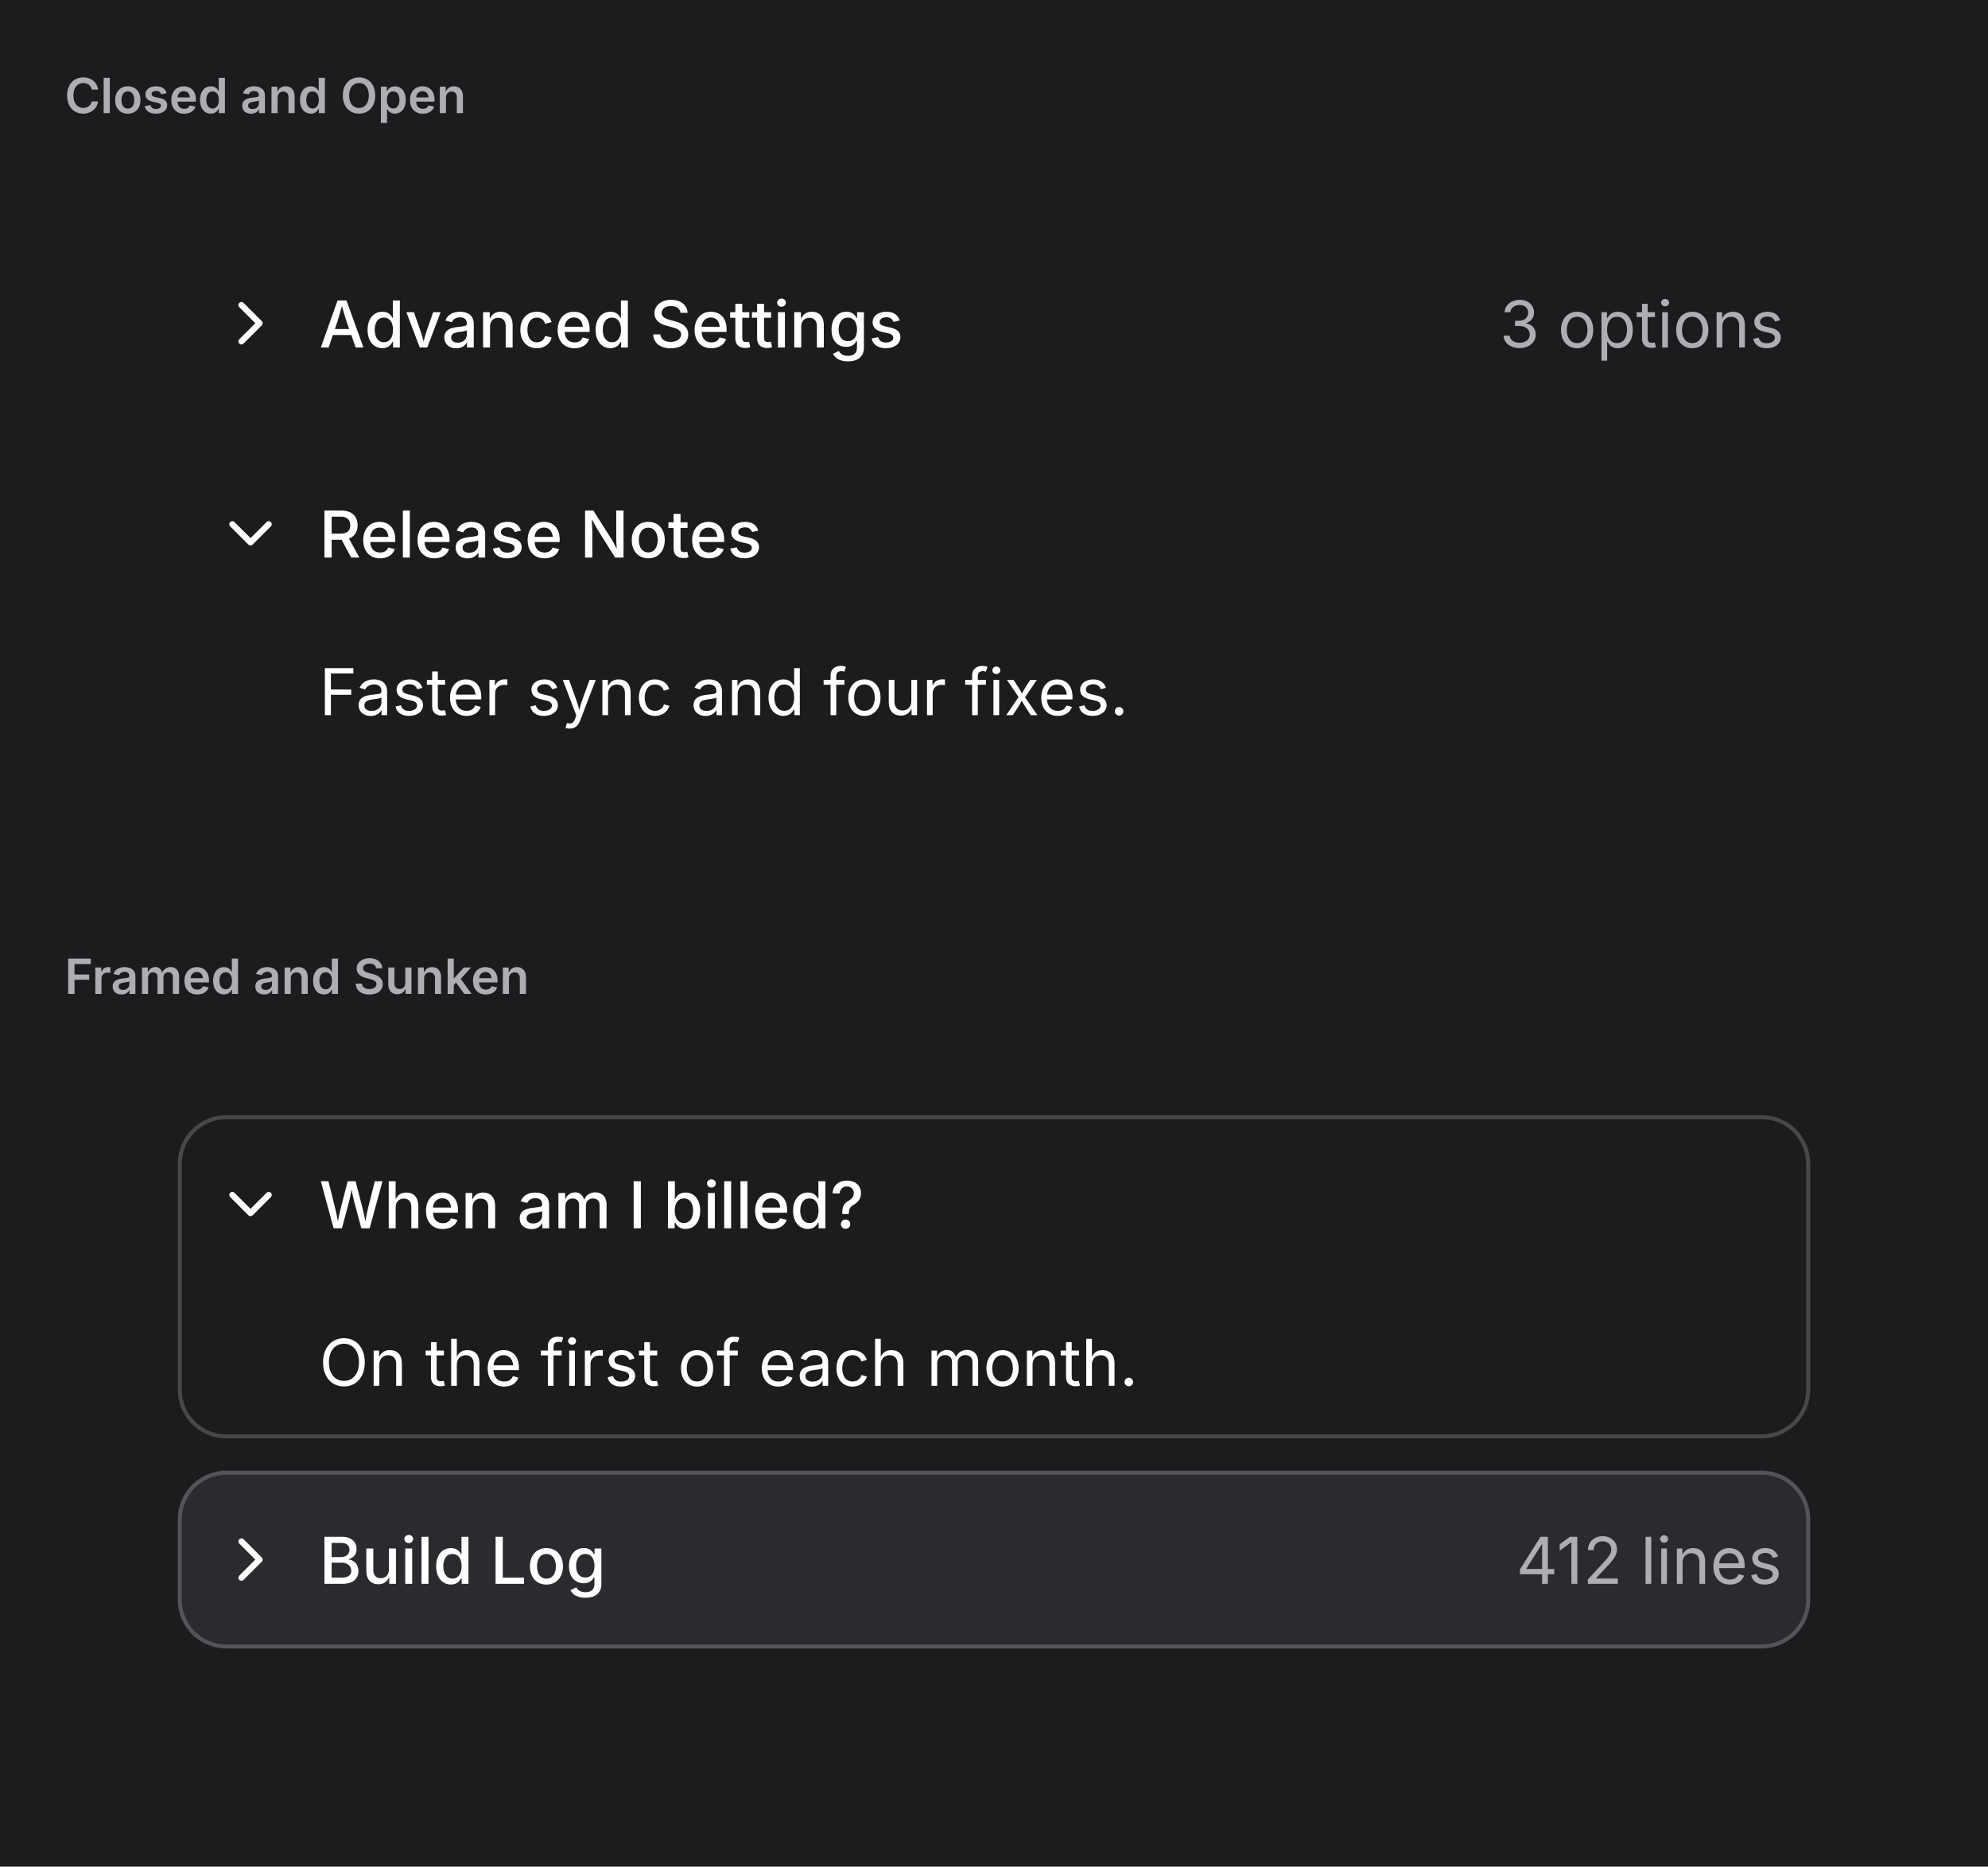
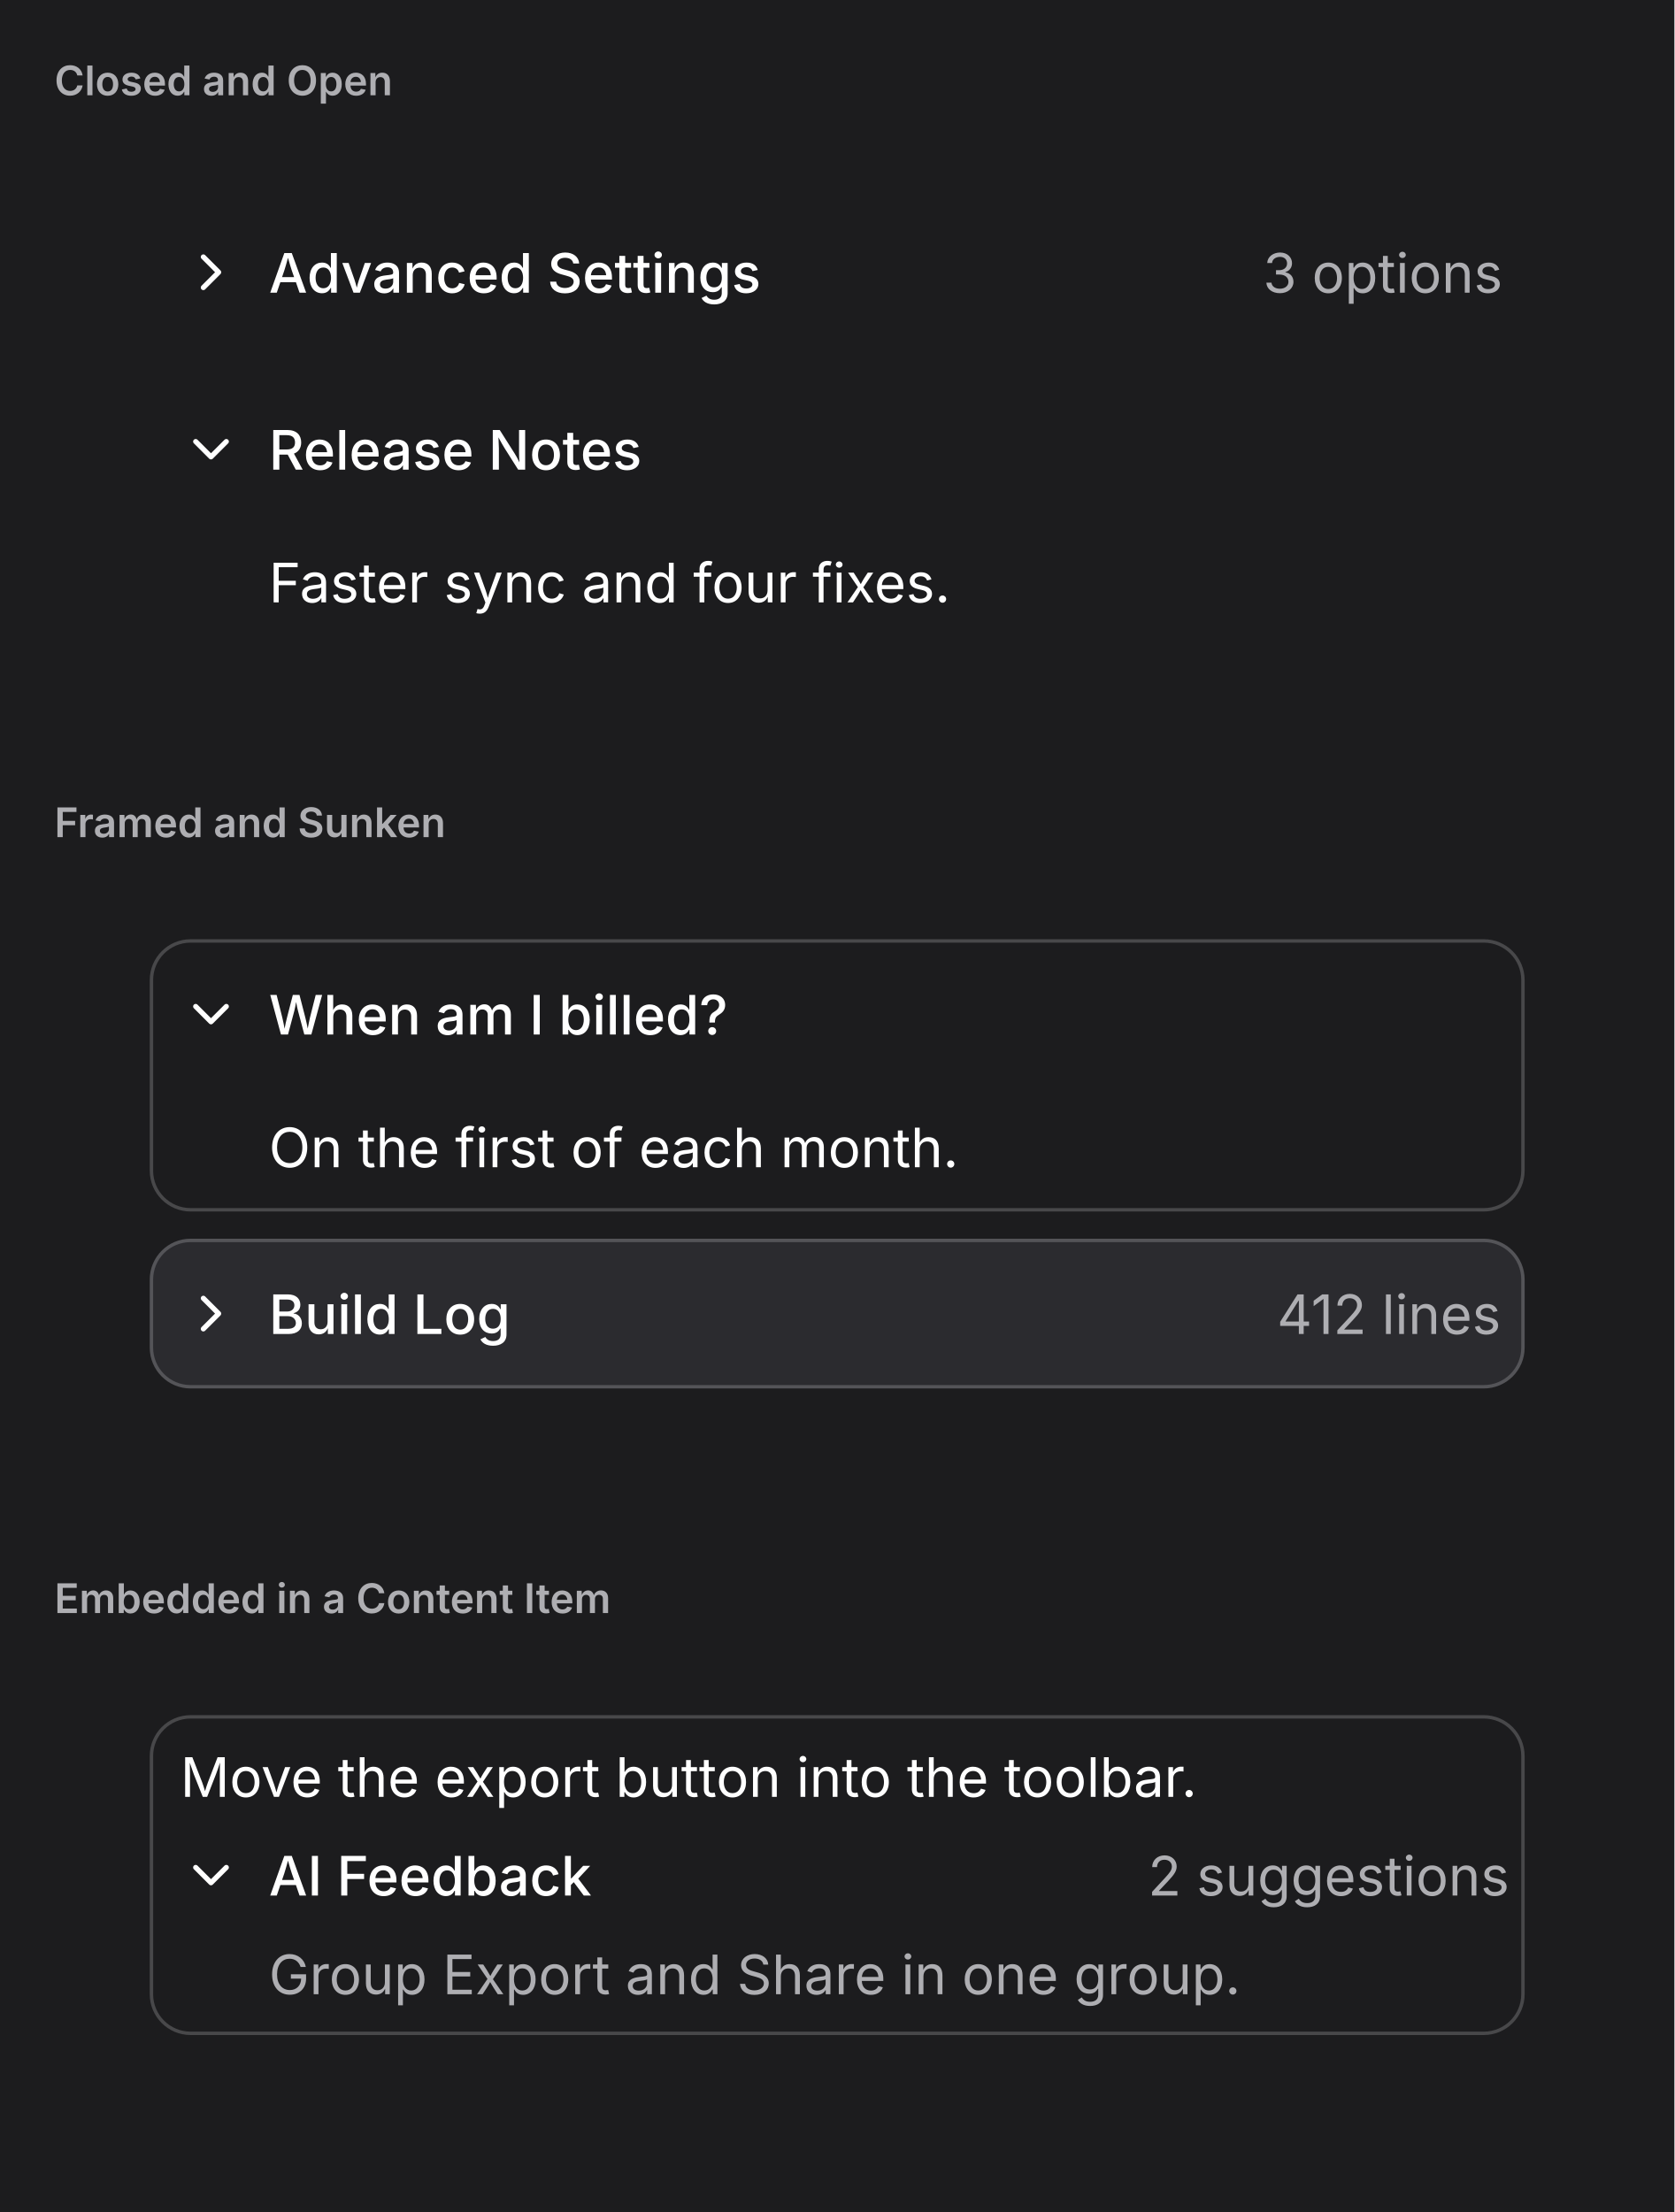
- <svg xmlns="http://www.w3.org/2000/svg" viewBox="0 0 492 462" width="492" height="462">
+ <svg xmlns="http://www.w3.org/2000/svg" viewBox="0 0 492 650" width="492" height="650">
  <defs>
    <clipPath id="cp0">
      <rect x="16" y="38" width="460" height="180" />
    </clipPath>
    <clipPath id="cp1">
      <rect x="16" y="256" width="460" height="190" />
    </clipPath>
-     <clipPath id="ct2">
+     <clipPath id="cp2">
+       <rect x="16" y="484" width="460" height="150" />
+     </clipPath>
+     <clipPath id="ct3">
      <rect x="16" y="16" width="460" height="22" />
    </clipPath>
-     <clipPath id="irc3">
+     <clipPath id="irc4">
      <rect x="16" y="38" width="460" height="180" rx="0" />
    </clipPath>
-     <clipPath id="ct5">
+     <clipPath id="ct6">
      <rect x="16" y="234" width="460" height="22" />
    </clipPath>
-     <clipPath id="irc6">
+     <clipPath id="irc7">
      <rect x="16" y="256" width="460" height="190" rx="0" />
    </clipPath>
+     <clipPath id="ct9">
+       <rect x="16" y="462" width="460" height="22" />
+     </clipPath>
+     <clipPath id="irc10">
+       <rect x="16" y="484" width="460" height="150" rx="0" />
+     </clipPath>
  </defs>
-   <rect x="0" y="0" width="492" height="462" rx="0" fill="rgb(28,28,30)" />
+   <rect x="0" y="0" width="492" height="650" rx="0" fill="rgb(28,28,30)" />
  <text x="16" y="28" font-family="system-ui, &quot;-apple-system&quot;, sans-serif" font-size="12" font-weight="600" fill="rgb(174,174,178)">Closed and Open</text>
  <g clip-path="url(#cp0)">
-     <g clip-path="url(#irc3)">
-       <clipPath id="svgimg4vclip">
+     <g clip-path="url(#irc4)">
+       <clipPath id="svgimg5vclip">
        <rect x="16" y="38" width="460" height="180" />
      </clipPath>
-       <g clip-path="url(#svgimg4vclip)">
+       <g clip-path="url(#svgimg5vclip)">
        <g transform="translate(16 38)">
          <defs>
-             <clipPath id="svgimg4ct0">
+             <clipPath id="svgimg5ct0">
              <rect x="63" y="33" width="284.1" height="18" />
            </clipPath>
-             <clipPath id="svgimg4ct1">
+             <clipPath id="svgimg5ct1">
              <rect x="355.1" y="33" width="67.9" height="18" />
            </clipPath>
-             <clipPath id="svgimg4cp2">
+             <clipPath id="svgimg5cp2">
              <rect x="37" y="33" width="18" height="18" />
            </clipPath>
-             <clipPath id="svgimg4ct4">
+             <clipPath id="svgimg5ct4">
              <rect x="63" y="85" width="360" height="18" />
            </clipPath>
-             <clipPath id="svgimg4cp5">
+             <clipPath id="svgimg5cp5">
              <rect x="37" y="85" width="18" height="18" />
            </clipPath>
-             <clipPath id="svgimg4ct7">
+             <clipPath id="svgimg5ct7">
              <rect x="54" y="115" width="377" height="36" />
            </clipPath>
          </defs>
          <rect x="28.5" y="20.5" width="403" height="43" rx="11.5" fill="none" stroke="rgba(0,0,0,0)" stroke-width="1" />
          <text x="63" y="48" font-family="system-ui, &quot;-apple-system&quot;, sans-serif" font-size="16" font-weight="500" fill="rgb(255,255,255)">Advanced Settings</text>
          <text x="355.13" y="48" font-family="system-ui, &quot;-apple-system&quot;, sans-serif" font-size="16" fill="rgb(174,174,178)">3 options</text>
-           <g clip-path="url(#svgimg4cp2)">
+           <g clip-path="url(#svgimg5cp2)">
            <g color="rgb(255, 255, 255)">
-               <clipPath id="svgimg4svgic3">
+               <clipPath id="svgimg5svgic3">
                <rect x="37" y="33" width="18" height="18" />
              </clipPath>
-               <g clip-path="url(#svgimg4svgic3)">
+               <g clip-path="url(#svgimg5svgic3)">
                <g transform="matrix(.75 0 0 .75 37 33)">
                  <path d="m9 18 6-6-6-6" style="marker:none;vector-effect:none;color-interpolation:srgb" fill="none" stroke="rgb(255, 255, 255)" stroke-width="2px" stroke-dasharray="none" stroke-linecap="round" stroke-linejoin="round" stroke-opacity="1" fill-opacity="1" opacity="1" />
                </g>
              </g>
            </g>
          </g>
          <rect x="28.5" y="72.5" width="403" height="79" rx="11.5" fill="none" stroke="rgba(0,0,0,0)" stroke-width="1" />
          <rect x="54.5" y="115.5" width="376" height="35" rx="0" fill="none" stroke="rgba(0,0,0,0)" stroke-width="1" />
          <text x="63" y="100" font-family="system-ui, &quot;-apple-system&quot;, sans-serif" font-size="16" font-weight="500" fill="rgb(255,255,255)">Release Notes</text>
          <g transform="rotate(90 46 94)">
-             <g clip-path="url(#svgimg4cp5)">
+             <g clip-path="url(#svgimg5cp5)">
              <g color="rgb(255, 255, 255)">
-                 <clipPath id="svgimg4svgic6">
+                 <clipPath id="svgimg5svgic6">
                  <rect x="37" y="85" width="18" height="18" />
                </clipPath>
-                 <g clip-path="url(#svgimg4svgic6)">
+                 <g clip-path="url(#svgimg5svgic6)">
                  <g transform="matrix(.75 0 0 .75 37 85)">
                    <path d="m9 18 6-6-6-6" style="marker:none;vector-effect:none;color-interpolation:srgb" fill="none" stroke="rgb(255, 255, 255)" stroke-width="2px" stroke-dasharray="none" stroke-linecap="round" stroke-linejoin="round" stroke-opacity="1" fill-opacity="1" opacity="1" />
                  </g>
                </g>
              </g>
            </g>
          </g>
          <text x="63" y="139" font-family="system-ui, &quot;-apple-system&quot;, sans-serif" font-size="16" fill="rgb(255,255,255)">Faster sync and four fixes.</text>
        </g>
      </g>
    </g>
  </g>
  <text x="16" y="246" font-family="system-ui, &quot;-apple-system&quot;, sans-serif" font-size="12" font-weight="600" fill="rgb(174,174,178)">Framed and Sunken</text>
  <g clip-path="url(#cp1)">
-     <g clip-path="url(#irc6)">
-       <clipPath id="svgimg7vclip">
+     <g clip-path="url(#irc7)">
+       <clipPath id="svgimg8vclip">
        <rect x="16" y="256" width="460" height="190" />
      </clipPath>
-       <g clip-path="url(#svgimg7vclip)">
+       <g clip-path="url(#svgimg8vclip)">
        <g transform="translate(16 256)">
          <defs>
-             <clipPath id="svgimg7ct0">
+             <clipPath id="svgimg8ct0">
              <rect x="63" y="33" width="360" height="18" />
            </clipPath>
-             <clipPath id="svgimg7cp1">
+             <clipPath id="svgimg8cp1">
              <rect x="37" y="33" width="18" height="18" />
            </clipPath>
-             <clipPath id="svgimg7ct3">
+             <clipPath id="svgimg8ct3">
              <rect x="54" y="63" width="377" height="36" />
            </clipPath>
-             <clipPath id="svgimg7ct6">
+             <clipPath id="svgimg8ct6">
              <rect x="63" y="121" width="288.2" height="18" />
            </clipPath>
-             <clipPath id="svgimg7ct7">
+             <clipPath id="svgimg8ct7">
              <rect x="359.2" y="121" width="63.8" height="18" />
            </clipPath>
-             <clipPath id="svgimg7cp8">
+             <clipPath id="svgimg8cp8">
              <rect x="37" y="121" width="18" height="18" />
            </clipPath>
          </defs>
          <rect x="28.5" y="20.5" width="403" height="79" rx="11.5" fill="none" stroke="rgba(253,253,255,0.196)" stroke-width="1" />
          <rect x="54.5" y="63.5" width="376" height="35" rx="0" fill="none" stroke="rgba(0,0,0,0)" stroke-width="1" />
          <text x="63" y="48" font-family="system-ui, &quot;-apple-system&quot;, sans-serif" font-size="16" font-weight="500" fill="rgb(255,255,255)">When am I billed?</text>
          <g transform="rotate(90 46 42)">
-             <g clip-path="url(#svgimg7cp1)">
+             <g clip-path="url(#svgimg8cp1)">
              <g color="rgb(255, 255, 255)">
-                 <clipPath id="svgimg7svgic2">
+                 <clipPath id="svgimg8svgic2">
                  <rect x="37" y="33" width="18" height="18" />
                </clipPath>
-                 <g clip-path="url(#svgimg7svgic2)">
+                 <g clip-path="url(#svgimg8svgic2)">
                  <g transform="matrix(.75 0 0 .75 37 33)">
                    <path d="m9 18 6-6-6-6" style="marker:none;vector-effect:none;color-interpolation:srgb" fill="none" stroke="rgb(255, 255, 255)" stroke-width="2px" stroke-dasharray="none" stroke-linecap="round" stroke-linejoin="round" stroke-opacity="1" fill-opacity="1" opacity="1" />
                  </g>
                </g>
              </g>
            </g>
          </g>
          <text x="63" y="87" font-family="system-ui, &quot;-apple-system&quot;, sans-serif" font-size="16" fill="rgb(255,255,255)">On the first of each month.</text>
          <rect x="28" y="108" width="404" height="44" rx="12" fill="rgba(228,228,255,0.075)" />
          <rect x="28.5" y="108.5" width="403" height="43" rx="11.5" fill="none" stroke="rgba(253,253,255,0.196)" stroke-width="1" />
          <text x="63" y="136" font-family="system-ui, &quot;-apple-system&quot;, sans-serif" font-size="16" font-weight="500" fill="rgb(255,255,255)">Build Log</text>
          <text x="359.23" y="136" font-family="system-ui, &quot;-apple-system&quot;, sans-serif" font-size="16" fill="rgb(174,174,178)">412 lines</text>
-           <g clip-path="url(#svgimg7cp8)">
+           <g clip-path="url(#svgimg8cp8)">
            <g color="rgb(255, 255, 255)">
-               <clipPath id="svgimg7svgic9">
+               <clipPath id="svgimg8svgic9">
                <rect x="37" y="121" width="18" height="18" />
              </clipPath>
-               <g clip-path="url(#svgimg7svgic9)">
+               <g clip-path="url(#svgimg8svgic9)">
                <g transform="matrix(.75 0 0 .75 37 121)">
                  <path d="m9 18 6-6-6-6" style="marker:none;vector-effect:none;color-interpolation:srgb" fill="none" stroke="rgb(255, 255, 255)" stroke-width="2px" stroke-dasharray="none" stroke-linecap="round" stroke-linejoin="round" stroke-opacity="1" fill-opacity="1" opacity="1" />
                </g>
              </g>
            </g>
          </g>
+         </g>
+       </g>
+     </g>
+   </g>
+   <text x="16" y="474" font-family="system-ui, &quot;-apple-system&quot;, sans-serif" font-size="12" font-weight="600" fill="rgb(174,174,178)">Embedded in a Content Item</text>
+   <g clip-path="url(#cp2)">
+     <g clip-path="url(#irc10)">
+       <clipPath id="svgimg11vclip">
+         <rect x="16" y="484" width="460" height="150" />
+       </clipPath>
+       <g clip-path="url(#svgimg11vclip)">
+         <g transform="translate(16 484)">
+           <defs>
+             <clipPath id="svgimg11ct0">
+               <rect x="37" y="29" width="386" height="18" />
+             </clipPath>
+             <clipPath id="svgimg11ct1">
+               <rect x="63" y="58" width="250.3" height="18" />
+             </clipPath>
+             <clipPath id="svgimg11ct2">
+               <rect x="321.3" y="58" width="101.7" height="18" />
+             </clipPath>
+             <clipPath id="svgimg11cp3">
+               <rect x="37" y="58" width="18" height="18" />
+             </clipPath>
+             <clipPath id="svgimg11ct5">
+               <rect x="63" y="87" width="360" height="18" />
+             </clipPath>
+           </defs>
+           <rect x="28.5" y="20.5" width="403" height="93" rx="11.5" fill="none" stroke="rgba(253,253,255,0.196)" stroke-width="1" />
+           <text x="37" y="44" font-family="system-ui, &quot;-apple-system&quot;, sans-serif" font-size="16" fill="rgb(255,255,255)">Move the export button into the toolbar.</text>
+           <text x="63" y="73" font-family="system-ui, &quot;-apple-system&quot;, sans-serif" font-size="16" font-weight="500" fill="rgb(255,255,255)">AI Feedback</text>
+           <text x="321.33" y="73" font-family="system-ui, &quot;-apple-system&quot;, sans-serif" font-size="16" fill="rgb(174,174,178)">2 suggestions</text>
+           <g transform="rotate(90 46 67)">
+             <g clip-path="url(#svgimg11cp3)">
+               <g color="rgb(255, 255, 255)">
+                 <clipPath id="svgimg11svgic4">
+                   <rect x="37" y="58" width="18" height="18" />
+                 </clipPath>
+                 <g clip-path="url(#svgimg11svgic4)">
+                   <g transform="matrix(.75 0 0 .75 37 58)">
+                     <path d="m9 18 6-6-6-6" style="marker:none;vector-effect:none;color-interpolation:srgb" fill="none" stroke="rgb(255, 255, 255)" stroke-width="2px" stroke-dasharray="none" stroke-linecap="round" stroke-linejoin="round" stroke-opacity="1" fill-opacity="1" opacity="1" />
+                   </g>
+                 </g>
+               </g>
+             </g>
+           </g>
+           <text x="63" y="102" font-family="system-ui, &quot;-apple-system&quot;, sans-serif" font-size="16" fill="rgb(174,174,178)">Group Export and Share in one group.</text>
        </g>
      </g>
    </g>
  </g>
</svg>
